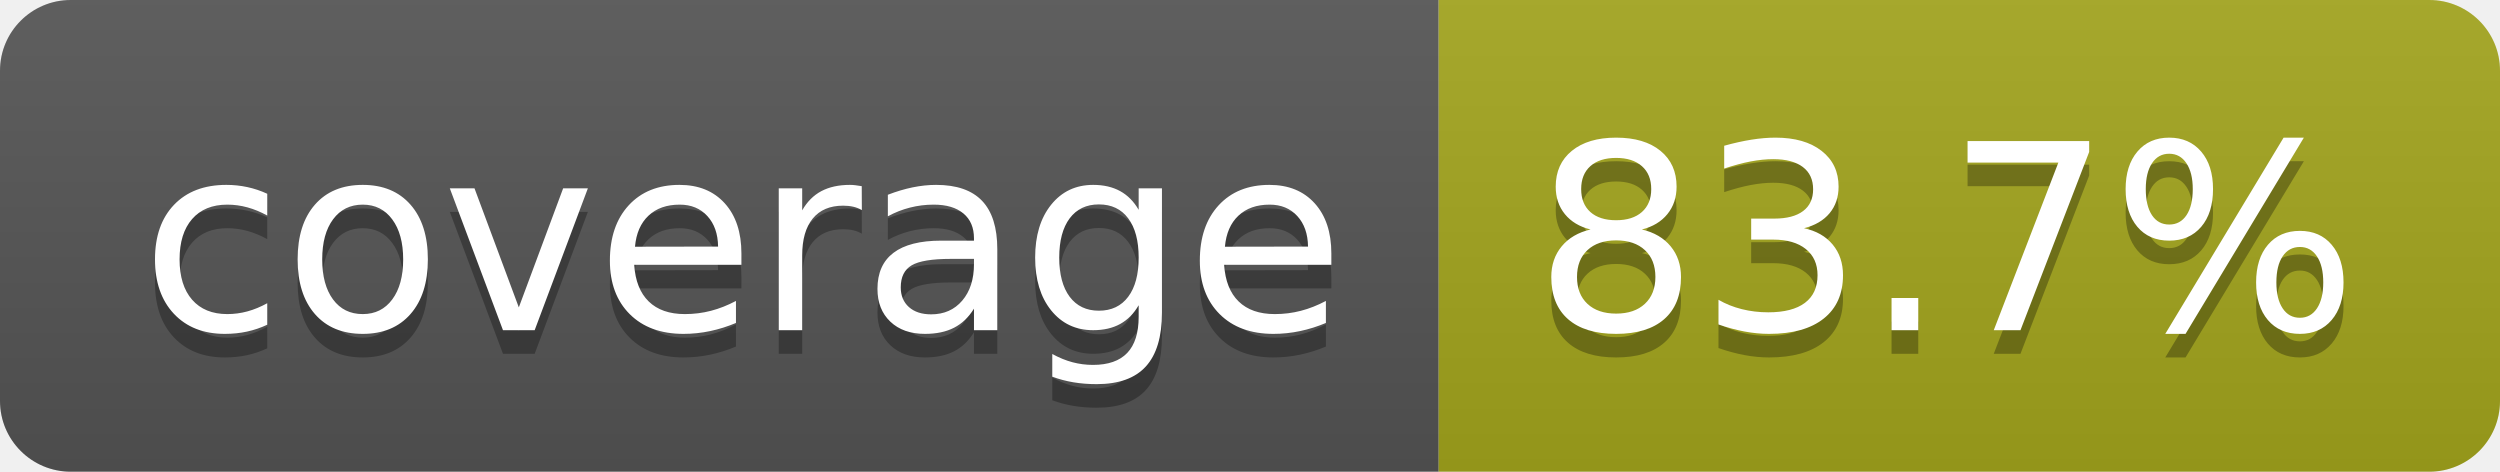
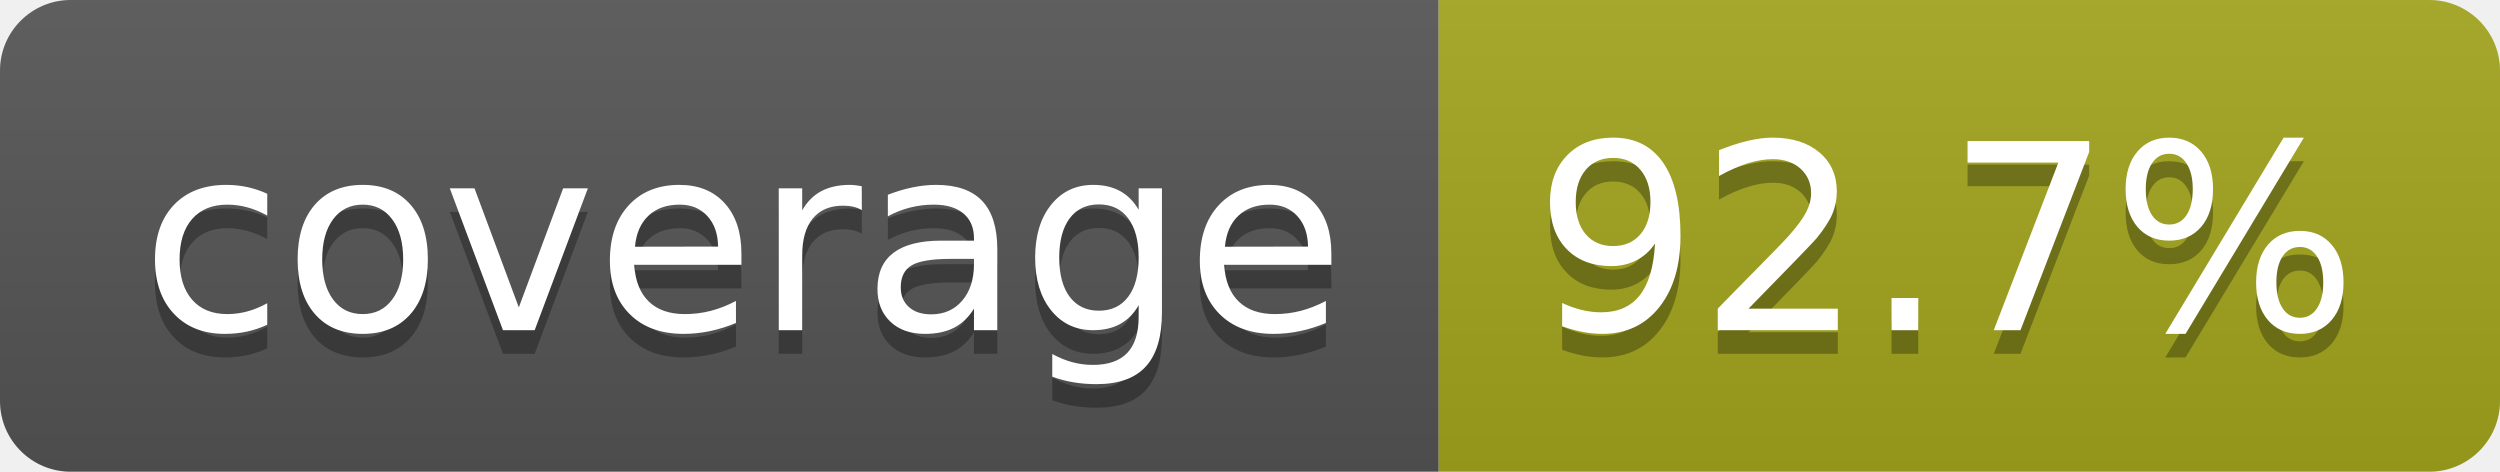
- <svg xmlns="http://www.w3.org/2000/svg" width="106" height="20" role="img" aria-label="coverage: 83.7%">
+ <svg xmlns="http://www.w3.org/2000/svg" width="106" height="20" role="img" aria-label="coverage: 92.7%">
  <linearGradient id="s" x2="0" y2="100%">
    <stop offset="0" stop-color="#bbb" stop-opacity=".1" />
    <stop offset="1" stop-opacity=".1" />
  </linearGradient>
  <clipPath id="r">
    <rect width="106" height="20" rx="3" fill="#fff" />
  </clipPath>
  <g clip-path="url(#r)">
    <rect width="61" height="20" fill="#555" />
    <rect x="61" width="45" height="20" fill="#a4a61d" />
    <rect width="106" height="20" fill="url(#s)" />
  </g>
  <g fill="#fff" text-anchor="middle" font-family="Verdana,Geneva,DejaVu Sans,sans-serif" text-rendering="geometricPrecision" font-size="110">
    <text aria-hidden="true" x="315" y="150" fill="#010101" fill-opacity=".3" transform="scale(.1)" textLength="510">coverage</text>
    <text x="315" y="140" transform="scale(.1)" fill="#fff" textLength="510">coverage</text>
-     <text aria-hidden="true" x="825" y="150" fill="#010101" fill-opacity=".3" transform="scale(.1)" textLength="350">83.7%</text>
-     <text x="825" y="140" transform="scale(.1)" fill="#fff" textLength="350">83.7%</text>
+     <text aria-hidden="true" x="825" y="150" fill="#010101" fill-opacity=".3" transform="scale(.1)" textLength="350">92.7%</text>
+     <text x="825" y="140" transform="scale(.1)" fill="#fff" textLength="350">92.7%</text>
  </g>
</svg>
